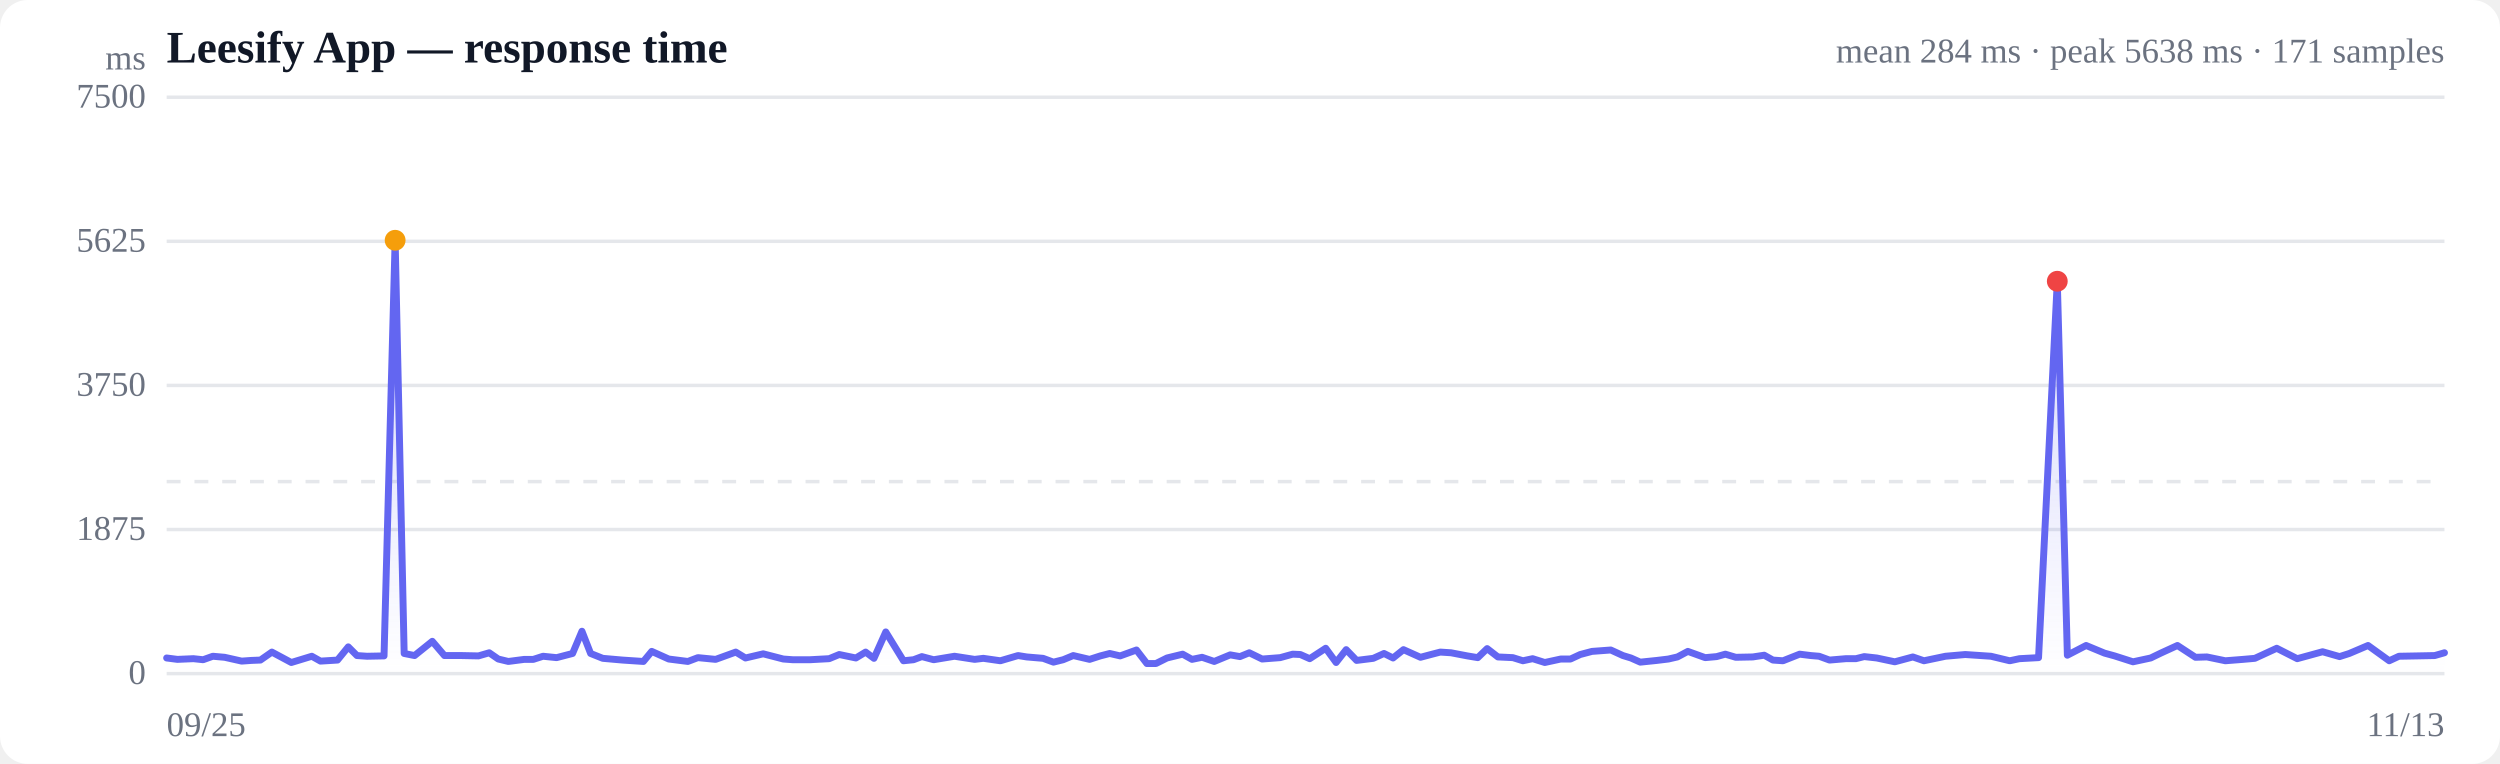
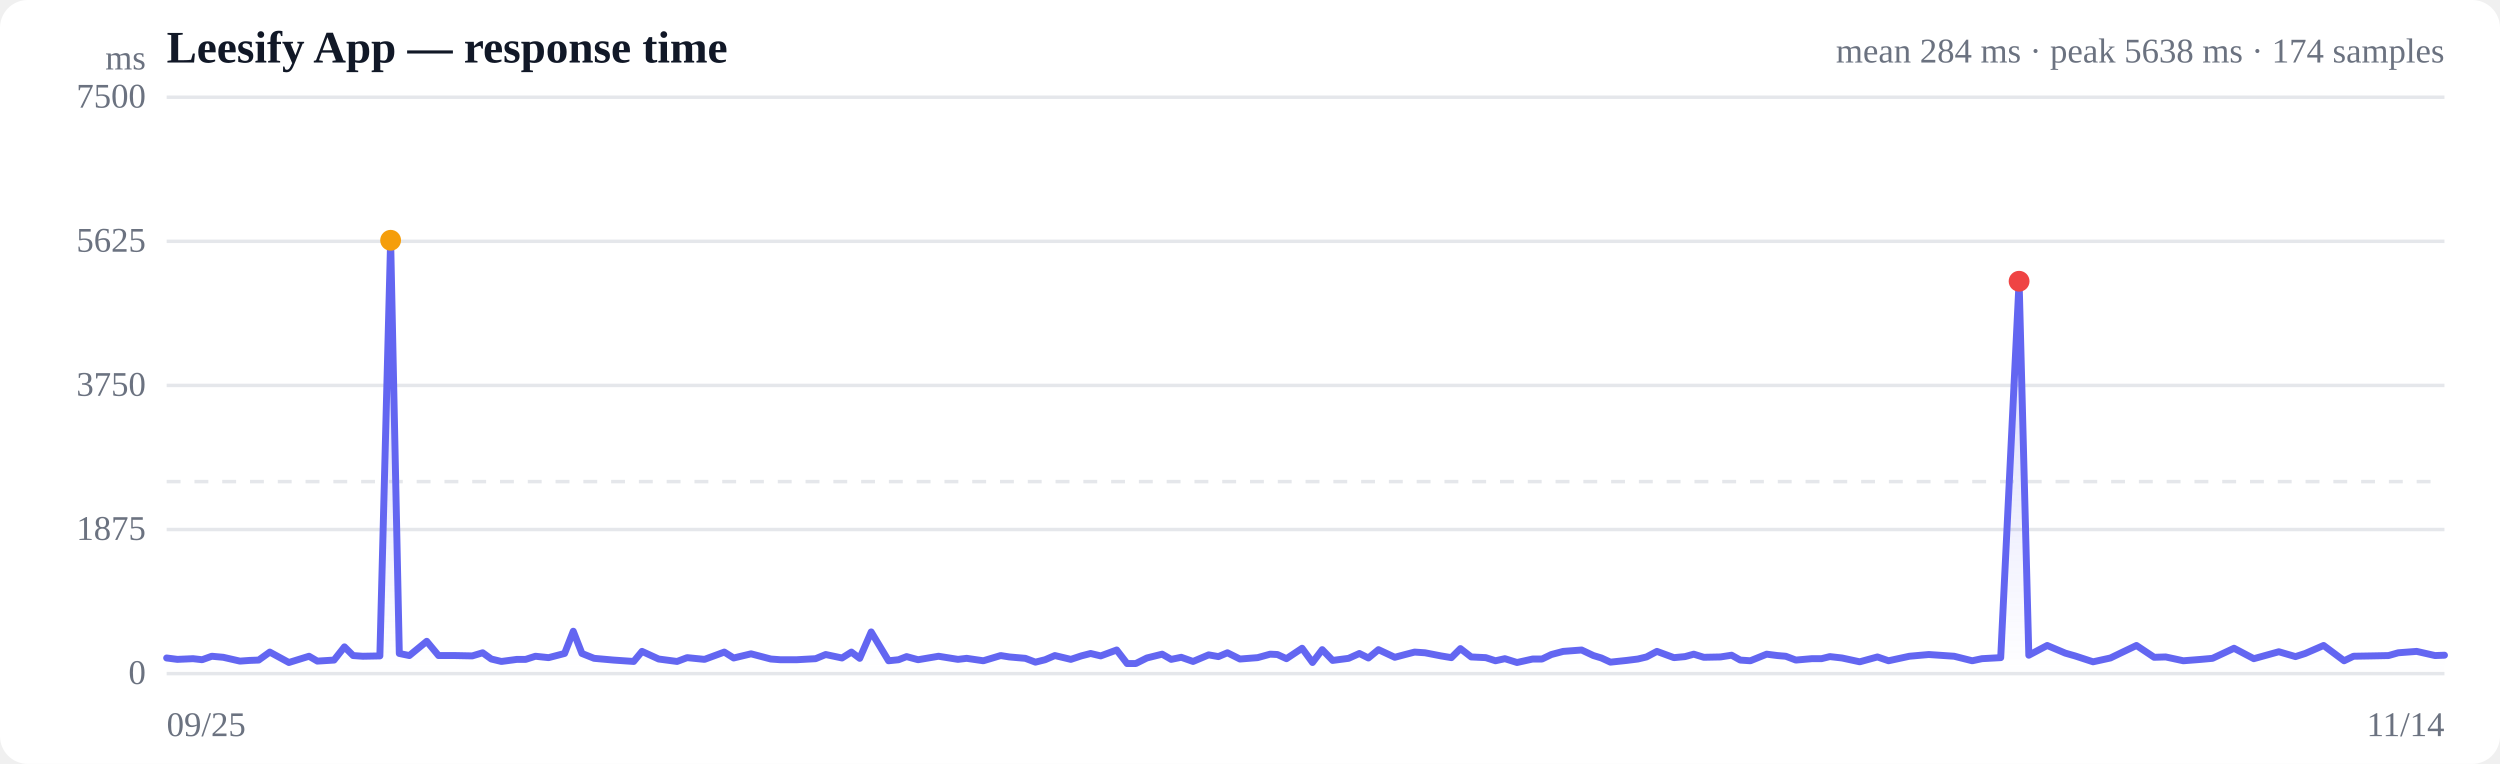
<svg xmlns="http://www.w3.org/2000/svg" viewBox="0 0 720 220" width="720" height="220" role="img" aria-label="Response time over time">
  <style>
  :root { color-scheme: light dark; }
  .bg { fill: #ffffff; }
  .grid { stroke: #e5e7eb; stroke-width: 1; }
  .axis { fill: #6b7280; font-size: 10px; }
  .title { fill: #111827; font-size: 13px; font-weight: 600; }
  .sub { fill: #6b7280; font-size: 10px; }
  .line { stroke: #6366f1; stroke-width: 2; fill: none; stroke-linejoin: round; stroke-linecap: round; }
  .area { fill: url(#fade); }
  .dot-degraded { fill: #f59e0b; }
  .dot-down { fill: #ef4444; }
  .empty { fill: #9ca3af; font-size: 12px; }
  @media (prefers-color-scheme: dark) {
    .bg { fill: #0b0f19; }
    .grid { stroke: #1f2937; }
    .axis, .sub { fill: #9ca3af; }
    .title { fill: #f3f4f6; }
    .line { stroke: #818cf8; }
  }
</style>
  <defs>
    <linearGradient id="fade" x1="0" y1="0" x2="0" y2="1">
      <stop offset="0%" stop-color="#6366f1" stop-opacity="0.28" />
      <stop offset="100%" stop-color="#6366f1" stop-opacity="0" />
    </linearGradient>
  </defs>
  <rect class="bg" width="720" height="220" rx="8" />
  <text class="title" x="48" y="18">Leesify App — response time</text>
-   <text class="sub" x="704" y="18" text-anchor="end">mean 284 ms · peak 5638 ms · 171 samples</text>
+   <text class="sub" x="704" y="18" text-anchor="end">mean 284 ms · peak 5638 ms · 174 samples</text>
  <line class="grid" x1="48" y1="194.0" x2="704" y2="194.0" />
  <text class="axis" x="42" y="197" text-anchor="end">0</text>
  <line class="grid" x1="48" y1="152.5" x2="704" y2="152.5" />
  <text class="axis" x="42" y="155.5" text-anchor="end">1875</text>
  <line class="grid" x1="48" y1="111.0" x2="704" y2="111.0" />
  <text class="axis" x="42" y="114" text-anchor="end">3750</text>
  <line class="grid" x1="48" y1="69.5" x2="704" y2="69.5" />
  <text class="axis" x="42" y="72.5" text-anchor="end">5625</text>
  <line class="grid" x1="48" y1="28.0" x2="704" y2="28.0" />
  <text class="axis" x="42" y="31" text-anchor="end">7500</text>
  <line class="grid" stroke-dasharray="4 4" x1="48" y1="138.7" x2="704" y2="138.7" />
-   <path class="area" d="M48.0,189.5 L48.0,189.5 L51.1,189.9 L55.7,189.7 L58.5,190.0 L61.3,189.0 L64.7,189.3 L69.6,190.4 L72.4,190.2 L75.0,190.1 L78.3,187.8 L83.9,190.8 L89.8,189.0 L92.3,190.4 L97.2,190.1 L100.3,186.3 L102.8,188.8 L105.7,189.0 L110.6,188.9 L113.8,69.2 L116.4,188.2 L119.4,188.8 L124.5,184.7 L128.0,188.8 L133.0,188.8 L137.8,188.9 L140.9,188.0 L143.5,189.8 L146.4,190.5 L151.0,189.9 L153.6,189.9 L156.4,189.0 L160.3,189.4 L164.9,188.2 L167.6,181.8 L170.1,188.2 L173.6,189.6 L179.3,190.1 L185.3,190.5 L187.7,187.6 L192.6,189.8 L198.1,190.5 L201.0,189.4 L206.1,189.9 L211.9,187.8 L214.7,189.5 L219.8,188.3 L225.6,189.8 L228.3,190.0 L233.3,190.0 L238.8,189.7 L241.7,188.5 L246.5,189.5 L249.3,187.8 L251.7,189.6 L255.1,182.0 L260.2,190.3 L263.1,190.0 L265.5,189.1 L268.9,190.0 L274.9,189.0 L280.7,189.9 L283.2,189.6 L288.1,190.3 L293.2,188.8 L295.7,189.2 L300.4,189.6 L303.4,190.7 L306.2,190.0 L309.1,188.8 L313.8,189.9 L316.9,188.9 L319.6,188.2 L322.6,188.9 L327.3,187.2 L330.3,191.1 L332.9,191.1 L336.1,189.5 L340.6,188.4 L343.3,189.9 L346.2,189.3 L349.7,190.5 L354.3,188.6 L357.1,189.1 L359.8,188.0 L363.5,189.8 L368.7,189.4 L372.3,188.4 L374.5,188.5 L377.2,189.7 L381.8,186.7 L384.8,190.8 L387.7,187.1 L390.7,190.2 L395.5,189.6 L398.6,188.2 L401.2,189.5 L404.2,187.1 L409.1,189.3 L412.1,188.5 L414.8,187.8 L417.9,188.0 L422.6,188.9 L425.6,189.4 L428.3,186.8 L431.4,189.2 L435.7,189.4 L438.6,190.3 L441.4,189.7 L444.9,190.8 L449.5,189.8 L452.3,189.8 L455.1,188.5 L458.5,187.6 L463.9,187.2 L467.4,188.8 L469.7,189.5 L472.4,190.7 L477.2,190.2 L480.5,189.8 L483.1,189.2 L486.1,187.6 L491.1,189.4 L494.4,189.1 L496.9,188.4 L499.9,189.3 L504.8,189.2 L508.1,188.7 L510.6,190.1 L513.5,190.3 L518.3,188.4 L521.5,188.8 L523.9,189.0 L526.9,190.1 L531.6,189.7 L534.5,189.7 L536.9,189.1 L540.5,189.5 L545.7,190.6 L550.9,189.2 L554.1,190.3 L560.3,189.0 L566.0,188.5 L573.4,189.0 L578.8,190.3 L581.6,189.7 L587.1,189.4 L592.5,81.0 L595.4,188.7 L600.8,185.9 L606.1,188.1 L609.0,188.9 L614.3,190.6 L619.4,189.5 L622.3,188.1 L627.1,185.9 L632.3,189.3 L635.6,189.2 L640.9,190.3 L646.0,189.9 L649.4,189.6 L655.7,186.7 L661.6,189.7 L668.9,187.7 L673.8,189.1 L676.6,188.2 L682.0,185.9 L688.1,190.3 L690.9,189.0 L696.2,188.9 L701.2,188.8 L704.0,188.0 L704.0,194.0 L48.0,194.0 Z" />
-   <path class="line" d="M48.0,189.5 L51.1,189.9 L55.7,189.7 L58.5,190.0 L61.3,189.0 L64.7,189.3 L69.6,190.4 L72.4,190.2 L75.0,190.1 L78.3,187.8 L83.9,190.8 L89.8,189.0 L92.3,190.4 L97.2,190.1 L100.3,186.3 L102.8,188.8 L105.7,189.0 L110.6,188.9 L113.8,69.2 L116.4,188.2 L119.4,188.8 L124.5,184.7 L128.0,188.8 L133.0,188.8 L137.8,188.9 L140.9,188.0 L143.5,189.8 L146.4,190.5 L151.0,189.9 L153.6,189.9 L156.4,189.0 L160.3,189.4 L164.9,188.2 L167.6,181.8 L170.1,188.2 L173.6,189.6 L179.3,190.1 L185.3,190.5 L187.7,187.6 L192.6,189.8 L198.1,190.5 L201.0,189.4 L206.1,189.9 L211.9,187.8 L214.7,189.5 L219.8,188.3 L225.6,189.8 L228.3,190.0 L233.3,190.0 L238.8,189.7 L241.7,188.5 L246.5,189.5 L249.3,187.8 L251.7,189.6 L255.1,182.0 L260.2,190.3 L263.1,190.0 L265.5,189.1 L268.9,190.0 L274.9,189.0 L280.7,189.9 L283.2,189.6 L288.1,190.3 L293.2,188.8 L295.7,189.2 L300.4,189.6 L303.4,190.7 L306.2,190.0 L309.1,188.8 L313.8,189.9 L316.9,188.9 L319.6,188.2 L322.6,188.9 L327.3,187.2 L330.3,191.1 L332.9,191.1 L336.1,189.5 L340.6,188.4 L343.3,189.9 L346.2,189.3 L349.7,190.5 L354.3,188.6 L357.1,189.1 L359.8,188.0 L363.5,189.8 L368.7,189.4 L372.3,188.4 L374.5,188.5 L377.2,189.7 L381.8,186.7 L384.8,190.8 L387.7,187.1 L390.7,190.2 L395.5,189.6 L398.6,188.2 L401.2,189.5 L404.2,187.1 L409.1,189.3 L412.1,188.5 L414.8,187.8 L417.9,188.0 L422.6,188.9 L425.6,189.4 L428.3,186.8 L431.4,189.2 L435.7,189.4 L438.6,190.3 L441.4,189.7 L444.9,190.8 L449.5,189.8 L452.3,189.8 L455.1,188.5 L458.5,187.6 L463.9,187.2 L467.4,188.8 L469.7,189.5 L472.4,190.7 L477.2,190.2 L480.5,189.8 L483.1,189.2 L486.1,187.6 L491.1,189.4 L494.4,189.1 L496.9,188.4 L499.9,189.3 L504.8,189.2 L508.1,188.7 L510.6,190.1 L513.5,190.3 L518.3,188.4 L521.5,188.8 L523.9,189.0 L526.9,190.1 L531.6,189.7 L534.5,189.7 L536.9,189.1 L540.5,189.5 L545.7,190.6 L550.9,189.2 L554.1,190.3 L560.3,189.0 L566.0,188.5 L573.4,189.0 L578.8,190.3 L581.6,189.7 L587.1,189.4 L592.5,81.0 L595.4,188.7 L600.8,185.9 L606.1,188.1 L609.0,188.9 L614.3,190.6 L619.4,189.5 L622.3,188.1 L627.1,185.9 L632.3,189.3 L635.6,189.2 L640.9,190.3 L646.0,189.9 L649.4,189.6 L655.7,186.7 L661.6,189.7 L668.9,187.7 L673.8,189.1 L676.6,188.2 L682.0,185.9 L688.1,190.3 L690.9,189.0 L696.2,188.9 L701.2,188.8 L704.0,188.0" />
-   <circle class="dot-degraded" cx="113.8" cy="69.2" r="3" />
-   <circle class="dot-down" cx="592.5" cy="81.0" r="3" />
+   <path class="area" d="M48.0,189.5 L48.0,189.5 L51.1,189.9 L55.6,189.7 L58.2,190.0 L61.0,189.0 L64.3,189.3 L69.1,190.4 L71.9,190.2 L74.5,190.1 L77.7,187.8 L83.2,190.8 L89.0,189.0 L91.4,190.4 L96.2,190.1 L99.2,186.3 L101.7,188.8 L104.5,189.0 L109.4,188.9 L112.5,69.2 L115.0,188.2 L117.9,188.8 L122.9,184.7 L126.3,188.8 L131.2,188.8 L136.0,188.9 L139.0,188.0 L141.5,189.8 L144.4,190.5 L148.9,189.9 L151.4,189.9 L154.2,189.0 L158.0,189.4 L162.6,188.2 L165.1,181.8 L167.6,188.2 L171.1,189.6 L176.7,190.1 L182.5,190.5 L184.9,187.6 L189.7,189.8 L195.0,190.5 L197.9,189.4 L202.9,189.9 L208.6,187.8 L211.3,189.5 L216.3,188.3 L222.0,189.8 L224.7,190.0 L229.5,190.0 L234.9,189.7 L237.8,188.5 L242.5,189.5 L245.2,187.8 L247.6,189.6 L250.9,182.0 L255.9,190.3 L258.8,190.0 L261.1,189.1 L264.4,190.0 L270.3,189.0 L275.9,189.9 L278.4,189.6 L283.2,190.3 L288.2,188.8 L290.7,189.2 L295.3,189.6 L298.2,190.7 L301.0,190.0 L303.8,188.8 L308.4,189.9 L311.4,188.9 L314.1,188.2 L317.0,188.9 L321.6,187.2 L324.6,191.1 L327.1,191.1 L330.3,189.5 L334.7,188.4 L337.3,189.9 L340.2,189.3 L343.6,190.5 L348.1,188.6 L350.9,189.1 L353.5,188.0 L357.1,189.8 L362.2,189.4 L365.8,188.4 L367.9,188.5 L370.5,189.7 L375.0,186.7 L378.0,190.8 L380.8,187.1 L383.8,190.2 L388.4,189.6 L391.5,188.2 L394.1,189.5 L397.0,187.1 L401.7,189.3 L404.7,188.5 L407.4,187.8 L410.4,188.0 L415.0,188.9 L418.0,189.4 L420.6,186.8 L423.7,189.2 L427.9,189.4 L430.7,190.3 L433.4,189.7 L436.9,190.8 L441.4,189.8 L444.1,189.8 L446.8,188.5 L450.2,187.6 L455.5,187.2 L458.9,188.8 L461.2,189.5 L463.8,190.7 L468.5,190.2 L471.7,189.8 L474.2,189.2 L477.2,187.6 L482.1,189.4 L485.3,189.1 L487.8,188.4 L490.7,189.3 L495.5,189.2 L498.7,188.7 L501.2,190.1 L504.1,190.3 L508.8,188.4 L511.9,188.8 L514.3,189.0 L517.2,190.1 L521.8,189.7 L524.6,189.7 L527.0,189.1 L530.5,189.5 L535.6,190.6 L540.7,189.2 L543.9,190.3 L549.9,189.0 L555.5,188.5 L562.8,189.0 L568.0,190.3 L570.8,189.7 L576.2,189.4 L581.5,81.0 L584.3,188.7 L589.6,185.9 L594.8,188.1 L597.6,188.9 L602.8,190.6 L607.8,189.5 L610.7,188.1 L615.3,185.9 L620.4,189.3 L623.7,189.2 L628.8,190.3 L633.9,189.9 L637.2,189.6 L643.4,186.7 L649.1,189.7 L656.3,187.7 L661.1,189.1 L663.9,188.2 L669.2,185.9 L675.1,190.3 L677.8,189.0 L683.1,188.9 L687.9,188.8 L690.7,188.0 L696.0,187.6 L701.3,188.8 L704.0,188.7 L704.0,194.0 L48.0,194.0 Z" />
+   <path class="line" d="M48.0,189.5 L51.1,189.9 L55.6,189.7 L58.2,190.0 L61.0,189.0 L64.3,189.3 L69.1,190.4 L71.9,190.2 L74.5,190.1 L77.7,187.8 L83.2,190.8 L89.0,189.0 L91.4,190.4 L96.2,190.1 L99.2,186.3 L101.7,188.8 L104.5,189.0 L109.4,188.9 L112.5,69.2 L115.0,188.2 L117.9,188.8 L122.9,184.7 L126.3,188.8 L131.2,188.8 L136.0,188.9 L139.0,188.0 L141.5,189.8 L144.4,190.5 L148.9,189.9 L151.4,189.9 L154.2,189.0 L158.0,189.4 L162.6,188.2 L165.1,181.8 L167.6,188.2 L171.1,189.6 L176.7,190.1 L182.5,190.5 L184.9,187.6 L189.7,189.8 L195.0,190.5 L197.9,189.4 L202.9,189.9 L208.6,187.8 L211.3,189.5 L216.3,188.3 L222.0,189.8 L224.7,190.0 L229.5,190.0 L234.9,189.7 L237.8,188.5 L242.5,189.5 L245.2,187.8 L247.6,189.6 L250.9,182.0 L255.9,190.3 L258.8,190.0 L261.1,189.1 L264.4,190.0 L270.3,189.0 L275.9,189.9 L278.4,189.6 L283.2,190.3 L288.2,188.8 L290.7,189.2 L295.3,189.6 L298.2,190.7 L301.0,190.0 L303.8,188.8 L308.4,189.9 L311.4,188.9 L314.1,188.2 L317.0,188.9 L321.6,187.2 L324.6,191.1 L327.1,191.1 L330.3,189.5 L334.7,188.4 L337.3,189.9 L340.2,189.3 L343.6,190.5 L348.1,188.6 L350.9,189.1 L353.5,188.0 L357.1,189.8 L362.2,189.4 L365.8,188.4 L367.9,188.5 L370.5,189.7 L375.0,186.7 L378.0,190.8 L380.8,187.1 L383.8,190.2 L388.4,189.6 L391.5,188.2 L394.1,189.5 L397.0,187.1 L401.7,189.3 L404.7,188.5 L407.4,187.8 L410.4,188.0 L415.0,188.9 L418.0,189.4 L420.6,186.8 L423.7,189.2 L427.9,189.4 L430.7,190.3 L433.4,189.7 L436.9,190.8 L441.4,189.8 L444.1,189.8 L446.8,188.5 L450.2,187.6 L455.5,187.2 L458.9,188.8 L461.2,189.5 L463.8,190.7 L468.5,190.2 L471.7,189.8 L474.2,189.2 L477.2,187.6 L482.1,189.4 L485.3,189.1 L487.8,188.4 L490.7,189.3 L495.5,189.2 L498.7,188.7 L501.2,190.1 L504.1,190.3 L508.8,188.4 L511.9,188.8 L514.3,189.0 L517.2,190.1 L521.8,189.7 L524.6,189.7 L527.0,189.1 L530.5,189.5 L535.6,190.6 L540.7,189.2 L543.9,190.3 L549.9,189.0 L555.5,188.5 L562.8,189.0 L568.0,190.3 L570.8,189.7 L576.2,189.4 L581.5,81.0 L584.3,188.7 L589.6,185.9 L594.8,188.1 L597.6,188.9 L602.8,190.6 L607.8,189.5 L610.7,188.1 L615.3,185.9 L620.4,189.3 L623.7,189.2 L628.8,190.3 L633.9,189.9 L637.2,189.6 L643.4,186.7 L649.1,189.7 L656.3,187.7 L661.1,189.1 L663.9,188.2 L669.2,185.9 L675.1,190.3 L677.8,189.0 L683.1,188.9 L687.9,188.8 L690.7,188.0 L696.0,187.6 L701.3,188.8 L704.0,188.7" />
+   <circle class="dot-degraded" cx="112.5" cy="69.2" r="3" />
+   <circle class="dot-down" cx="581.5" cy="81.0" r="3" />
  <text class="axis" x="48" y="212">09/25</text>
-   <text class="axis" x="704" y="212" text-anchor="end">11/13</text>
+   <text class="axis" x="704" y="212" text-anchor="end">11/14</text>
  <text class="axis" x="42" y="20" text-anchor="end">ms</text>
</svg>
